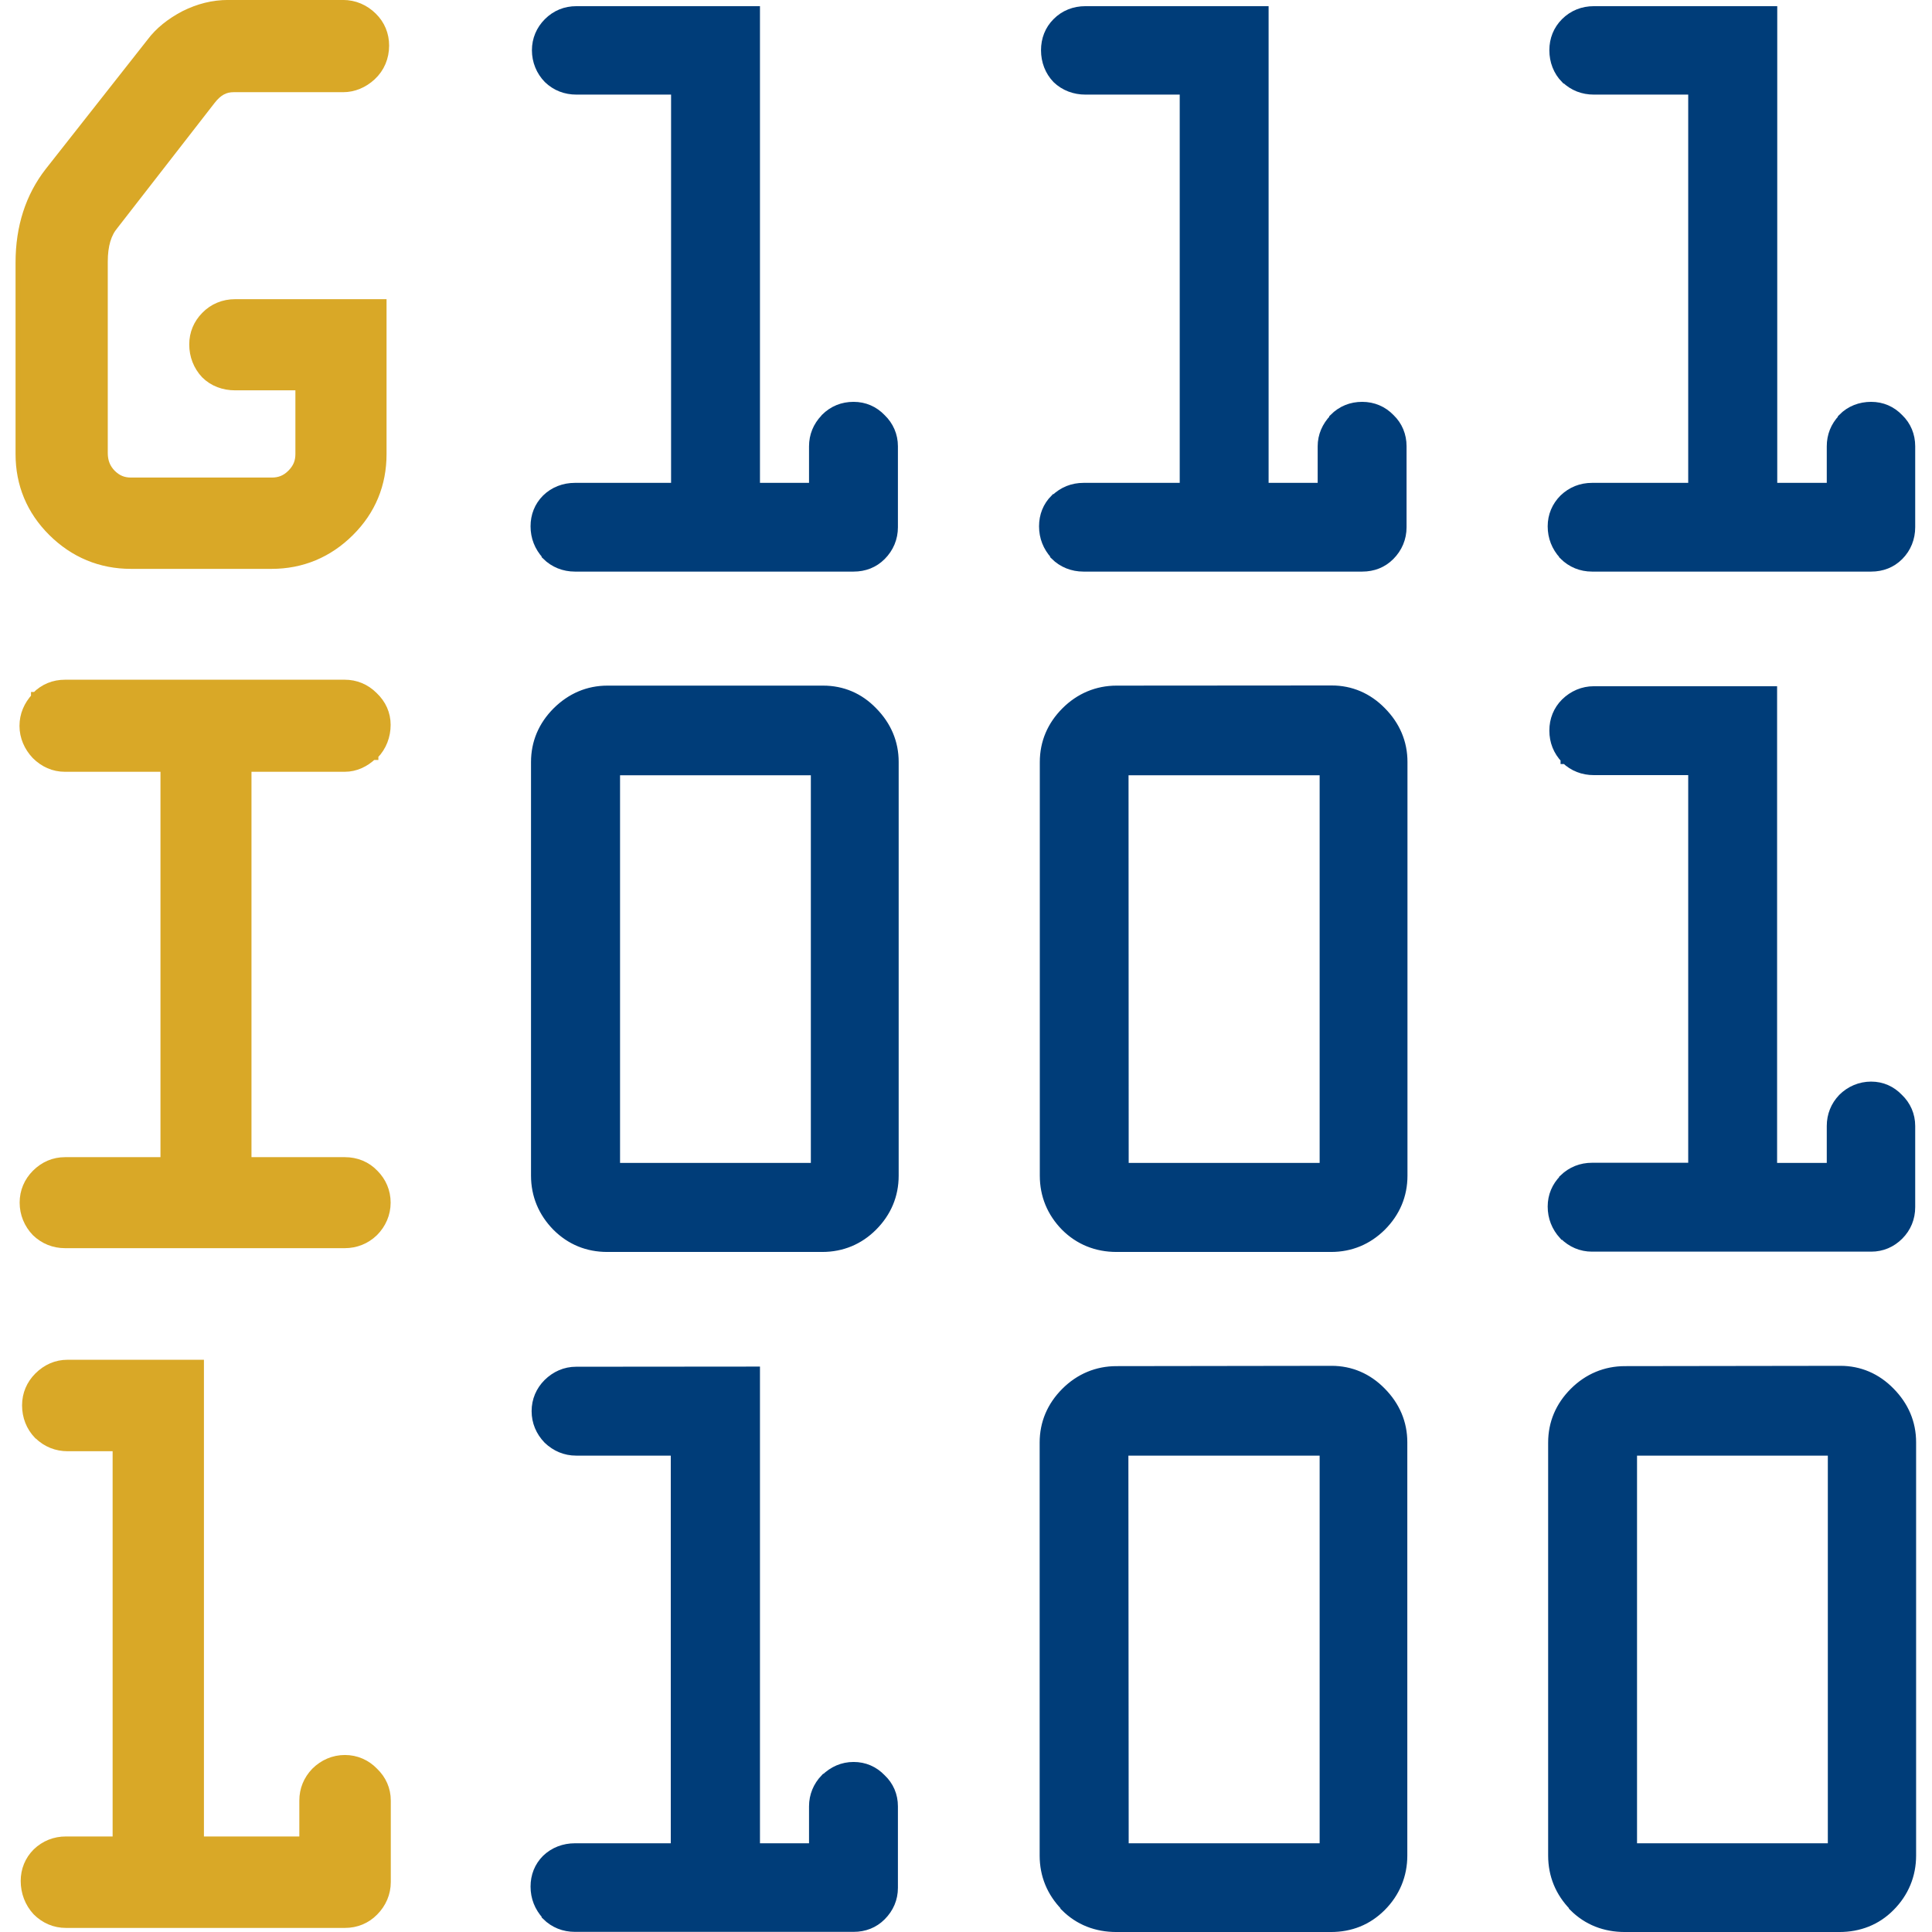
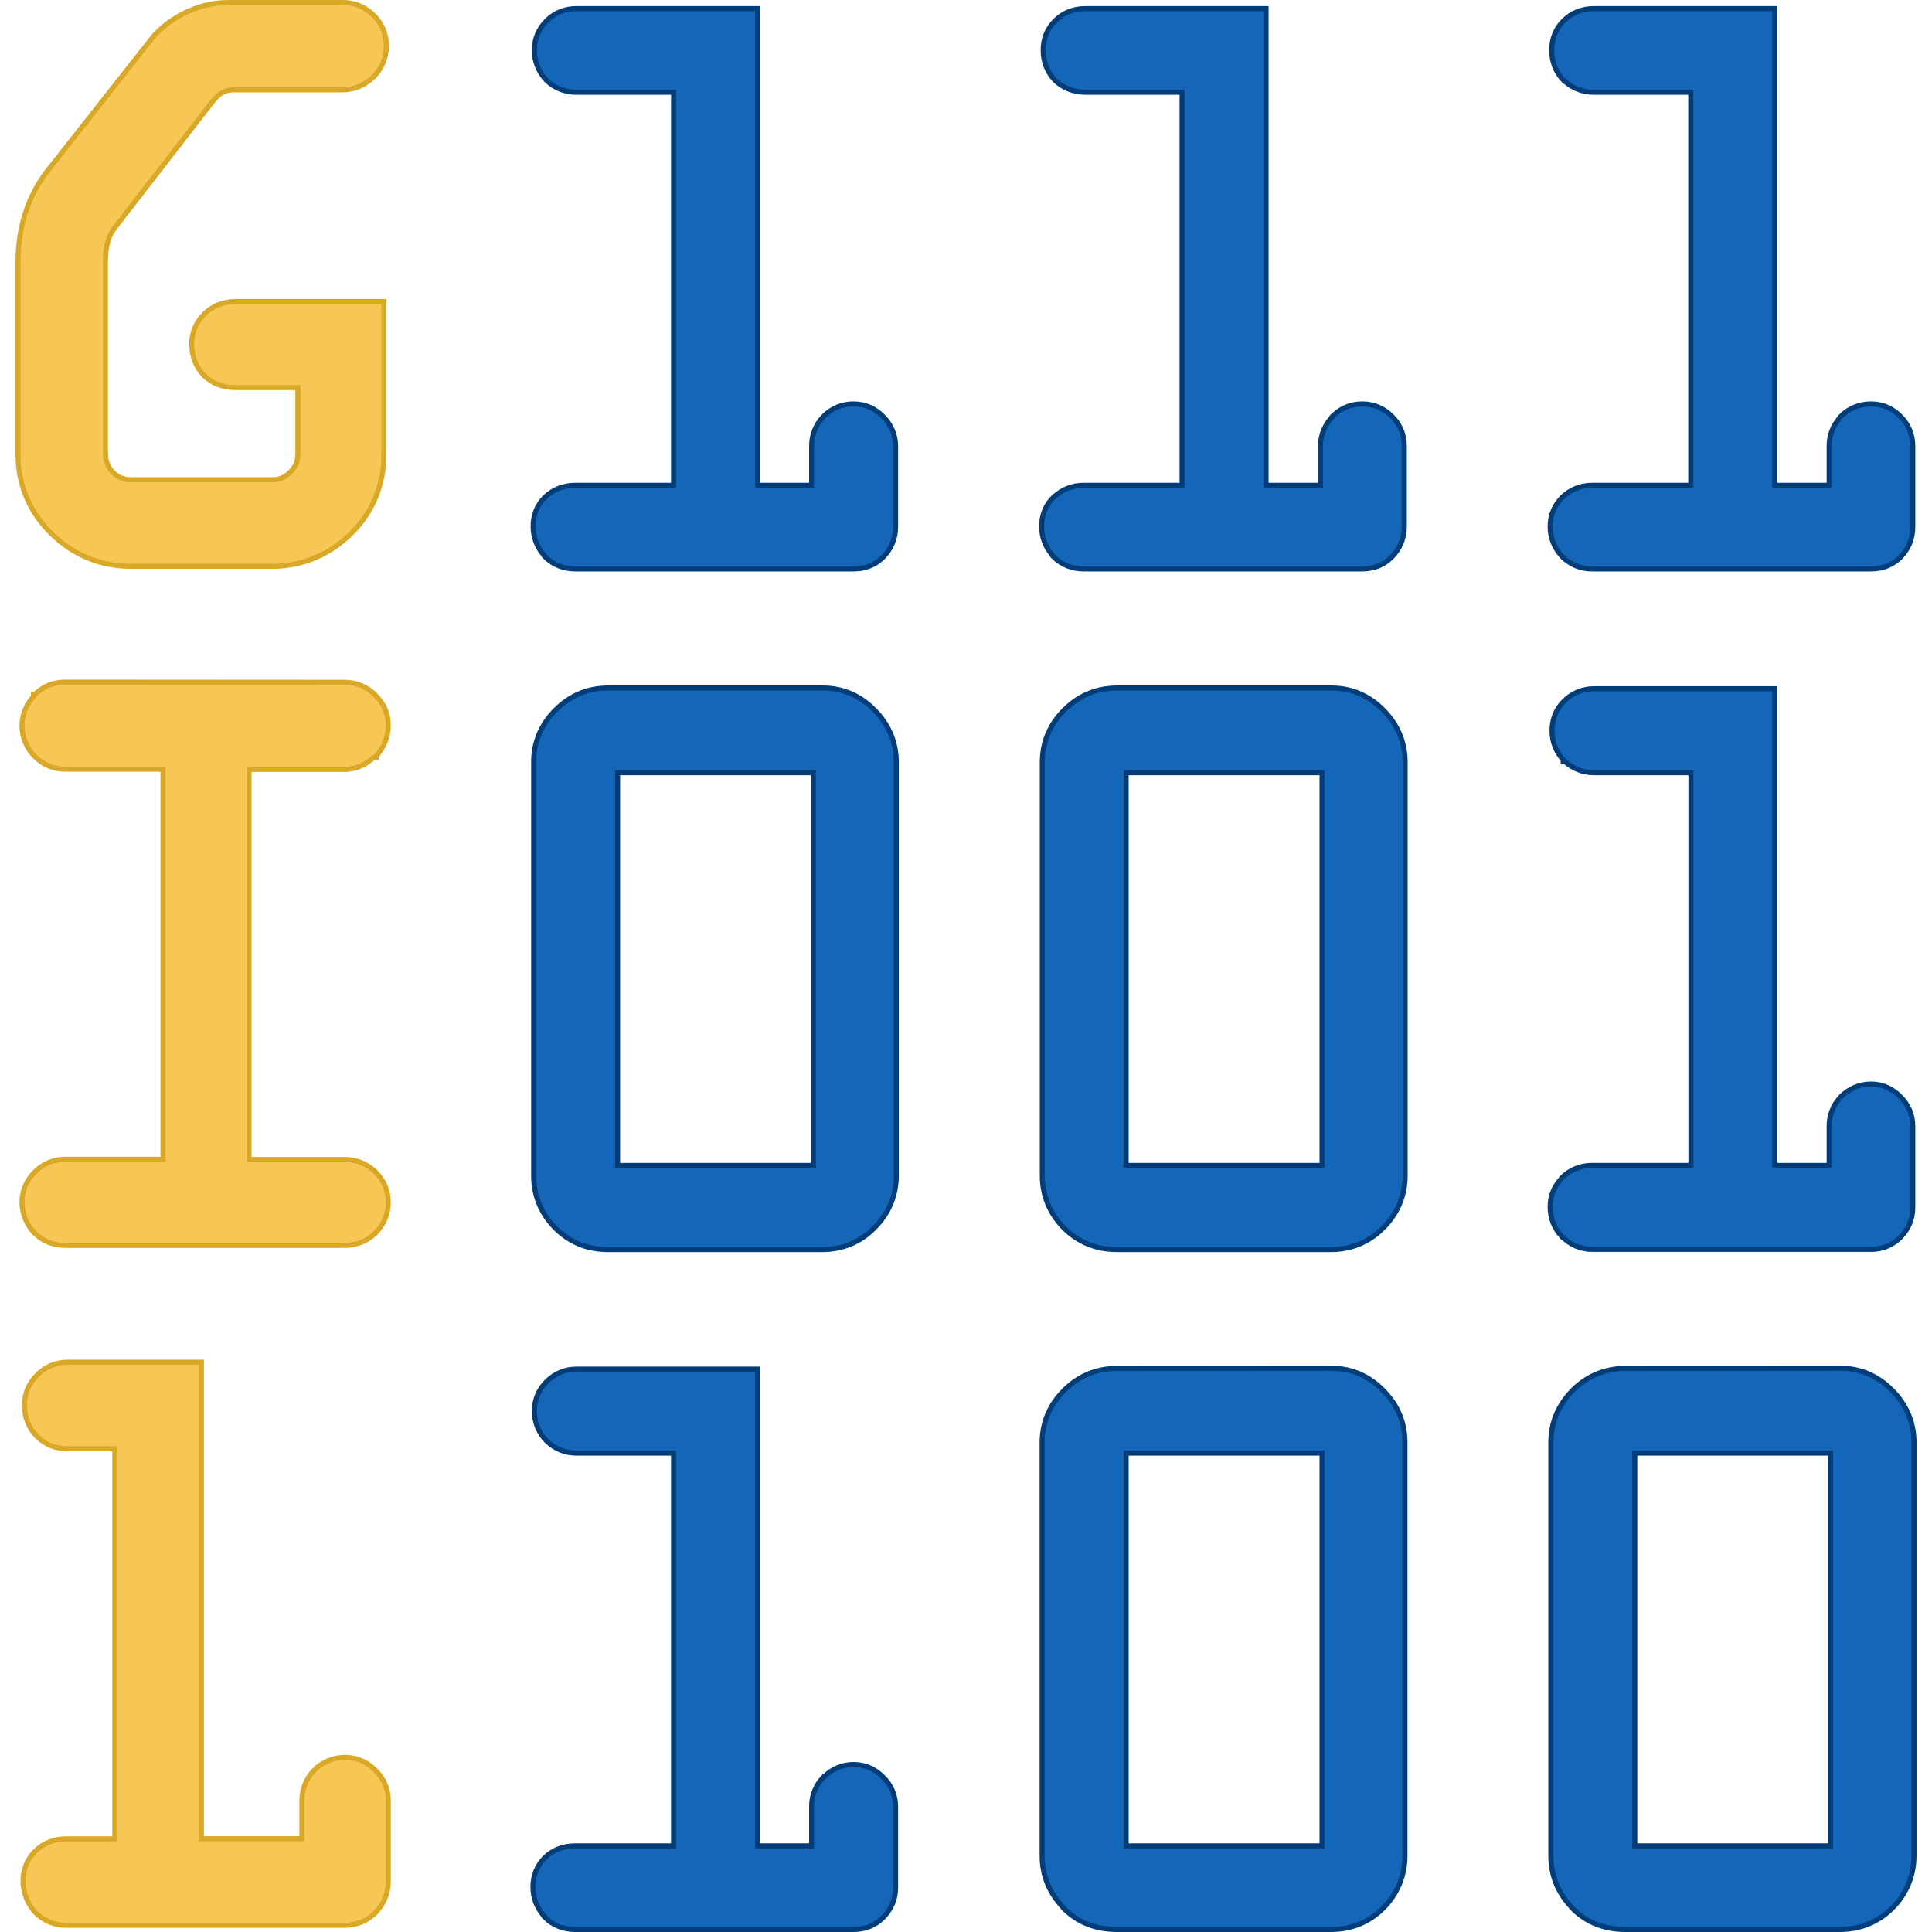
<svg xmlns="http://www.w3.org/2000/svg" width="42" height="42" viewBox="0 0 11.113 11.113" version="1.1" id="svg1">
  <defs id="defs1" />
  <g id="layer1">
-     <g id="g1" transform="matrix(0.871016,0,0,0.871016,-0.8930327,-0.8930181)">
-       <path id="path81" style="-inkscape-font-specification:'OCR A Extended, Normal';fill:#d9a827;fill-opacity:1;stroke:#d9a827;stroke-width:0.066;stroke-linecap:square;stroke-dasharray:none;stroke-opacity:1;paint-order:stroke markers fill" d="m 2.533,1.058 c -0.101,0 -0.195,0.024 -0.289,0.071 C 2.153,1.177 2.079,1.236 2.026,1.307 L 1.353,2.162 C 1.226,2.325 1.161,2.526 1.161,2.759 v 1.265 c 0,0.198 0.072,0.371 0.213,0.511 0.142,0.141 0.317,0.214 0.516,0.214 h 0.929 c 0.198,0 0.373,-0.073 0.514,-0.214 C 3.474,4.395 3.545,4.222 3.545,4.024 V 3.034 H 2.578 c -0.075,0 -0.143,0.028 -0.194,0.081 -0.049,0.05 -0.076,0.113 -0.076,0.185 0,0.073 0.026,0.141 0.076,0.194 0.051,0.051 0.12,0.076 0.194,0.076 H 3.009 V 4.024 c 0,0.052 -0.017,0.094 -0.056,0.133 -0.039,0.039 -0.081,0.055 -0.133,0.055 H 1.891 c -0.053,0 -0.094,-0.017 -0.132,-0.055 -0.037,-0.038 -0.055,-0.083 -0.055,-0.14 V 2.754 c 0,-0.11 0.024,-0.188 0.071,-0.244 L 2.417,1.684 c 0.047,-0.06 0.093,-0.083 0.152,-0.083 h 0.723 c 0.067,0 0.132,-0.027 0.185,-0.076 0.056,-0.052 0.085,-0.122 0.085,-0.199 0,-0.072 -0.027,-0.137 -0.078,-0.187 C 3.432,1.087 3.364,1.058 3.291,1.058 Z M 1.455,5.547 c -0.073,0 -0.137,0.026 -0.189,0.078 v 0.003 h -0.003 v 0.004 c -0.048,0.052 -0.076,0.115 -0.076,0.187 0,0.071 0.029,0.137 0.078,0.189 0.052,0.052 0.116,0.081 0.189,0.081 H 2.118 V 8.7 H 1.455 c -0.073,0 -0.137,0.028 -0.189,0.08 -0.05,0.05 -0.078,0.115 -0.078,0.187 0,0.073 0.028,0.14 0.078,0.192 0.052,0.05 0.117,0.076 0.189,0.076 h 1.847 c 0.071,0 0.137,-0.026 0.189,-0.076 0.052,-0.052 0.081,-0.119 0.081,-0.192 0,-0.072 -0.028,-0.137 -0.078,-0.187 C 3.444,8.727 3.376,8.7 3.303,8.7 H 2.653 V 6.089 h 0.649 c 0.069,0 0.132,-0.03 0.182,-0.078 h 0.003 0.004 v -0.003 h 0.003 c 0.052,-0.054 0.078,-0.123 0.078,-0.196 0,-0.072 -0.029,-0.136 -0.083,-0.187 -0.052,-0.052 -0.117,-0.078 -0.187,-0.078 z m 0.016,4.491 c -0.073,0 -0.137,0.029 -0.189,0.081 -0.05,0.05 -0.078,0.114 -0.078,0.187 0,0.073 0.026,0.14 0.076,0.192 l 0.003,0.002 c 0.052,0.05 0.117,0.076 0.189,0.076 h 0.33 v 2.61 h -0.341 c -0.073,0 -0.138,0.026 -0.19,0.076 -0.05,0.05 -0.076,0.114 -0.076,0.185 0,0.073 0.026,0.143 0.076,0.197 0.052,0.052 0.117,0.08 0.19,0.08 h 1.842 c 0.073,0 0.139,-0.027 0.189,-0.078 0.052,-0.052 0.081,-0.119 0.081,-0.192 v -0.538 c 0,-0.073 -0.029,-0.137 -0.081,-0.187 -0.05,-0.052 -0.116,-0.081 -0.189,-0.081 -0.073,0 -0.14,0.029 -0.192,0.081 -0.05,0.052 -0.076,0.116 -0.076,0.187 v 0.27 H 2.339 v -3.148 z" />
-       <path id="path30" style="-inkscape-font-specification:'OCR A Extended, Normal';fill:#003d79;fill-opacity:1;stroke:#003d79;stroke-width:0.066;stroke-linecap:square;stroke-dasharray:none;stroke-opacity:1;paint-order:stroke markers fill" d="m 4.832,1.099 c -0.071,0 -0.134,0.025 -0.185,0.076 -0.049,0.049 -0.076,0.112 -0.076,0.182 0,0.071 0.027,0.137 0.076,0.187 0.051,0.049 0.114,0.073 0.185,0.073 H 5.49 V 4.247 H 4.822 c -0.071,0 -0.137,0.025 -0.187,0.074 -0.049,0.049 -0.073,0.111 -0.073,0.18 0,0.071 0.025,0.134 0.073,0.187 v 0.003 c 0.05,0.05 0.116,0.076 0.187,0.076 h 1.84 c 0.071,0 0.133,-0.024 0.182,-0.073 0.051,-0.051 0.078,-0.116 0.078,-0.187 v -0.535 c 0,-0.07 -0.028,-0.134 -0.078,-0.182 -0.049,-0.051 -0.111,-0.078 -0.182,-0.078 -0.071,0 -0.134,0.025 -0.185,0.076 l -0.002,0.003 c -0.049,0.051 -0.074,0.113 -0.074,0.182 V 4.247 H 6.011 V 1.099 Z m 3.361,0 c -0.071,0 -0.137,0.025 -0.187,0.076 -0.049,0.049 -0.073,0.112 -0.073,0.182 1e-7,0.071 0.025,0.137 0.073,0.187 0.051,0.049 0.117,0.073 0.187,0.073 H 8.849 V 4.247 H 8.181 c -0.071,0 -0.134,0.025 -0.185,0.074 h -0.003 c -0.049,0.049 -0.073,0.111 -0.073,0.18 0,0.071 0.025,0.134 0.073,0.187 v 0.003 c 0.05,0.05 0.116,0.076 0.187,0.076 h 1.841 c 0.071,0 0.133,-0.024 0.182,-0.073 0.051,-0.051 0.078,-0.116 0.078,-0.187 v -0.535 c 0,-0.07 -0.026,-0.134 -0.076,-0.182 -0.049,-0.051 -0.113,-0.078 -0.184,-0.078 -0.071,0 -0.134,0.025 -0.185,0.076 v 0.003 c -0.049,0.051 -0.076,0.113 -0.076,0.182 V 4.247 H 9.37 V 1.099 Z m 3.358,0 c -0.071,0 -0.136,0.025 -0.187,0.076 -0.049,0.049 -0.074,0.112 -0.074,0.182 0,0.071 0.025,0.137 0.074,0.187 h 0.002 c 0.051,0.049 0.114,0.073 0.185,0.073 h 0.656 V 4.247 h -0.668 c -0.071,0 -0.134,0.025 -0.185,0.074 -0.049,0.049 -0.075,0.111 -0.075,0.18 0,0.071 0.025,0.134 0.073,0.187 h 0.002 v 0.003 c 0.05,0.05 0.114,0.076 0.185,0.076 h 1.843 c 0.071,0 0.133,-0.024 0.182,-0.073 0.05,-0.05 0.076,-0.116 0.076,-0.187 v -0.535 c 0,-0.07 -0.026,-0.134 -0.076,-0.182 -0.049,-0.051 -0.111,-0.078 -0.182,-0.078 -0.071,0 -0.137,0.025 -0.187,0.076 v 0.003 c -0.049,0.051 -0.073,0.113 -0.073,0.182 V 4.247 H 12.729 V 1.099 Z M 5.037,5.586 c -0.127,0 -0.239,0.048 -0.332,0.14 -0.092,0.092 -0.14,0.204 -0.14,0.332 v 2.731 c 0,0.129 0.048,0.242 0.138,0.334 0.091,0.091 0.203,0.137 0.333,0.137 h 1.419 c 0.129,0 0.242,-0.047 0.332,-0.137 0.092,-0.092 0.14,-0.205 0.14,-0.334 V 6.057 c 0,-0.127 -0.048,-0.239 -0.14,-0.332 C 6.698,5.633 6.587,5.586 6.461,5.586 Z m 3.362,0 c -0.127,0 -0.242,0.048 -0.334,0.14 -0.092,0.092 -0.14,0.204 -0.14,0.332 v 2.731 c 0,0.129 0.047,0.242 0.137,0.334 0.091,0.091 0.206,0.137 0.337,0.137 h 1.416 c 0.129,0 0.241,-0.047 0.332,-0.137 0.092,-0.092 0.14,-0.205 0.14,-0.334 V 6.057 c 0,-0.127 -0.048,-0.239 -0.14,-0.332 -0.09,-0.092 -0.202,-0.14 -0.327,-0.14 z m 3.152,0.004 c -0.071,0 -0.136,0.028 -0.187,0.078 -0.049,0.049 -0.074,0.112 -0.074,0.182 0,0.071 0.025,0.134 0.074,0.185 v 0.003 h 0.002 c 0.051,0.049 0.114,0.073 0.185,0.073 h 0.656 v 2.626 h -0.668 c -0.071,0 -0.134,0.025 -0.185,0.074 v 0.002 c -0.049,0.049 -0.075,0.111 -0.075,0.18 0,0.071 0.025,0.134 0.073,0.187 h 0.002 c 0.051,0.051 0.114,0.078 0.185,0.078 h 1.843 c 0.071,0 0.133,-0.027 0.182,-0.076 0.05,-0.05 0.076,-0.114 0.076,-0.185 V 8.461 c 0,-0.071 -0.028,-0.134 -0.078,-0.182 -0.048,-0.05 -0.109,-0.078 -0.18,-0.078 -0.071,0 -0.137,0.028 -0.187,0.078 -0.048,0.05 -0.073,0.113 -0.073,0.182 V 8.738 H 12.728 V 5.59 Z M 5.087,6.112 H 6.413 V 8.738 H 5.087 Z m 3.358,0 H 9.773 V 8.738 H 8.446 Z m -0.047,3.968 c -0.127,0 -0.242,0.048 -0.334,0.14 -0.092,0.092 -0.14,0.204 -0.14,0.332 V 13.279 c 0,0.129 0.047,0.242 0.137,0.334 v 0.003 c 0.091,0.091 0.206,0.135 0.337,0.135 h 1.416 c 0.129,0 0.241,-0.044 0.332,-0.135 0.092,-0.092 0.14,-0.208 0.14,-0.337 v -2.729 c 0,-0.127 -0.048,-0.239 -0.14,-0.332 -0.09,-0.092 -0.202,-0.14 -0.327,-0.14 z m 3.358,0 c -0.127,0 -0.242,0.048 -0.334,0.14 -0.092,0.092 -0.14,0.204 -0.14,0.332 V 13.279 c 0,0.129 0.047,0.242 0.137,0.334 v 0.003 c 0.091,0.091 0.206,0.135 0.337,0.135 h 1.416 c 0.129,0 0.244,-0.044 0.334,-0.135 0.092,-0.092 0.14,-0.208 0.14,-0.337 v -2.729 c 0,-0.127 -0.048,-0.239 -0.14,-0.332 -0.09,-0.092 -0.202,-0.14 -0.327,-0.14 z m -6.926,0.004 c -0.071,0 -0.134,0.028 -0.185,0.078 -0.049,0.049 -0.076,0.112 -0.076,0.182 0,0.071 0.027,0.134 0.076,0.185 0.051,0.049 0.114,0.076 0.185,0.076 h 0.658 v 2.626 H 4.822 c -0.071,0 -0.137,0.025 -0.187,0.073 -0.049,0.049 -0.073,0.111 -0.073,0.18 0,0.071 0.025,0.134 0.073,0.187 v 0.003 c 0.051,0.051 0.116,0.076 0.187,0.076 H 6.662 c 0.071,0 0.133,-0.024 0.182,-0.073 0.051,-0.051 0.078,-0.114 0.078,-0.185 v -0.538 c 0,-0.071 -0.027,-0.134 -0.078,-0.182 -0.049,-0.051 -0.111,-0.078 -0.182,-0.078 -0.071,0 -0.134,0.028 -0.185,0.078 h -0.002 c -0.048,0.05 -0.074,0.113 -0.074,0.182 V 13.231 H 6.011 v -3.148 z m 3.614,0.521 H 9.773 v 2.626 H 8.446 Z m 3.359,0 h 1.326 v 2.626 h -1.326 z" />
-     </g>
+     <path id="path81" style="-inkscape-font-specification:'OCR A Extended, Normal';fill:#f6c755;fill-opacity:1;stroke:#d9a827;stroke-width:0.058;stroke-linecap:square;stroke-dasharray:none;stroke-opacity:1;paint-order:stroke markers fill" d="m 1.313,0.029 c -0.088,0 -0.17,0.021 -0.252,0.062 C 0.982,0.132 0.918,0.184 0.872,0.246 L 0.286,0.99 C 0.175,1.132 0.118,1.307 0.118,1.51 v 1.102 c 0,0.172 0.063,0.323 0.186,0.445 0.124,0.122 0.276,0.186 0.45,0.186 H 1.563 c 0.172,0 0.325,-0.064 0.448,-0.186 C 2.133,2.935 2.194,2.784 2.194,2.612 V 1.749 H 1.352 c -0.065,0 -0.125,0.025 -0.169,0.07 -0.043,0.044 -0.066,0.098 -0.066,0.161 0,0.063 0.022,0.123 0.066,0.169 0.044,0.044 0.104,0.066 0.169,0.066 H 1.728 v 0.396 c 0,0.045 -0.015,0.082 -0.049,0.116 -0.034,0.034 -0.07,0.047 -0.116,0.047 H 0.754 c -0.046,0 -0.082,-0.015 -0.115,-0.047 -0.032,-0.033 -0.047,-0.073 -0.047,-0.122 V 1.506 c 0,-0.096 0.021,-0.163 0.062,-0.212 L 1.212,0.574 c 0.041,-0.052 0.081,-0.072 0.132,-0.072 h 0.629 c 0.058,0 0.115,-0.023 0.161,-0.066 0.049,-0.045 0.074,-0.107 0.074,-0.174 0,-0.063 -0.024,-0.119 -0.068,-0.163 C 2.096,0.054 2.037,0.029 1.973,0.029 Z M 0.374,3.938 c -0.064,0 -0.12,0.023 -0.165,0.068 v 0.002 h -0.002 v 0.004 c -0.042,0.045 -0.066,0.1 -0.066,0.163 0,0.062 0.025,0.12 0.068,0.165 0.045,0.045 0.101,0.07 0.165,0.07 h 0.578 v 2.273 H 0.374 c -0.064,0 -0.12,0.025 -0.165,0.07 -0.044,0.044 -0.068,0.1 -0.068,0.163 0,0.063 0.025,0.122 0.068,0.167 0.045,0.044 0.102,0.066 0.165,0.066 H 1.984 c 0.062,0 0.12,-0.023 0.165,-0.066 0.045,-0.045 0.07,-0.103 0.07,-0.167 0,-0.063 -0.024,-0.12 -0.068,-0.163 C 2.107,6.709 2.047,6.684 1.984,6.684 H 1.418 V 4.411 h 0.566 c 0.06,0 0.115,-0.026 0.159,-0.068 h 0.002 0.004 v -0.002 h 0.002 c 0.045,-0.047 0.068,-0.107 0.068,-0.171 0,-0.063 -0.025,-0.118 -0.072,-0.163 -0.045,-0.045 -0.102,-0.068 -0.163,-0.068 z m 0.014,3.912 c -0.064,0 -0.12,0.025 -0.165,0.07 -0.044,0.044 -0.068,0.099 -0.068,0.163 0,0.063 0.022,0.122 0.066,0.168 l 0.002,0.002 c 0.045,0.044 0.102,0.066 0.165,0.066 h 0.287 v 2.273 h -0.297 c -0.063,0 -0.12,0.022 -0.165,0.066 -0.044,0.044 -0.066,0.099 -0.066,0.161 0,0.063 0.023,0.124 0.066,0.171 0.045,0.045 0.102,0.07 0.165,0.07 H 1.984 c 0.063,0 0.121,-0.024 0.165,-0.068 0.045,-0.045 0.07,-0.104 0.07,-0.168 v -0.468 c 0,-0.064 -0.025,-0.119 -0.07,-0.163 -0.044,-0.045 -0.101,-0.07 -0.165,-0.07 -0.064,0 -0.122,0.025 -0.167,0.07 -0.043,0.045 -0.066,0.101 -0.066,0.163 v 0.235 H 1.144 V 7.85 Z" />
+     <path id="path30" style="-inkscape-font-specification:'OCR A Extended, Normal';fill:#1467b8;fill-opacity:1;stroke:#003d79;stroke-width:0.058;stroke-linecap:square;stroke-dasharray:none;stroke-opacity:1;paint-order:stroke markers fill" d="m 3.315,0.064 c -0.062,0 -0.117,0.022 -0.161,0.066 -0.043,0.043 -0.066,0.097 -0.066,0.159 0,0.062 0.024,0.119 0.066,0.163 0.044,0.042 0.099,0.064 0.161,0.064 H 3.889 V 2.806 h -0.581 c -0.062,0 -0.119,0.022 -0.163,0.064 -0.042,0.042 -0.064,0.096 -0.064,0.157 0,0.062 0.022,0.117 0.064,0.163 v 0.002 c 0.044,0.044 0.101,0.066 0.163,0.066 h 1.603 c 0.062,0 0.116,-0.021 0.159,-0.064 C 5.113,3.15 5.137,3.093 5.137,3.031 V 2.565 c 0,-0.061 -0.025,-0.116 -0.068,-0.159 -0.043,-0.044 -0.097,-0.068 -0.159,-0.068 -0.062,0 -0.117,0.022 -0.161,0.066 l -0.002,0.002 c -0.042,0.044 -0.064,0.099 -0.064,0.159 V 2.806 H 4.343 V 0.064 Z m 2.927,0 c -0.062,0 -0.119,0.022 -0.163,0.066 -0.043,0.043 -0.064,0.097 -0.064,0.159 1e-7,0.062 0.022,0.119 0.064,0.163 0.044,0.042 0.102,0.064 0.163,0.064 H 6.814 V 2.806 H 6.233 c -0.062,0 -0.117,0.022 -0.161,0.064 h -0.002 c -0.042,0.042 -0.064,0.096 -0.064,0.157 0,0.062 0.022,0.117 0.064,0.163 v 0.002 c 0.044,0.044 0.101,0.066 0.163,0.066 h 1.603 c 0.062,0 0.116,-0.021 0.159,-0.064 0.044,-0.044 0.068,-0.101 0.068,-0.163 V 2.565 c 0,-0.061 -0.023,-0.117 -0.066,-0.159 -0.043,-0.044 -0.099,-0.068 -0.16,-0.068 -0.062,0 -0.117,0.022 -0.161,0.066 v 0.002 c -0.042,0.044 -0.066,0.099 -0.066,0.159 V 2.806 H 7.268 V 0.064 Z m 2.925,0 c -0.062,0 -0.119,0.022 -0.163,0.066 -0.043,0.043 -0.064,0.097 -0.064,0.159 0,0.062 0.022,0.119 0.064,0.163 h 0.002 c 0.044,0.042 0.099,0.064 0.161,0.064 H 9.74 V 2.806 H 9.158 c -0.062,0 -0.117,0.022 -0.161,0.064 -0.042,0.042 -0.066,0.096 -0.066,0.157 0,0.062 0.022,0.117 0.064,0.163 h 0.002 v 0.002 c 0.044,0.044 0.099,0.066 0.161,0.066 h 1.605 c 0.062,0 0.116,-0.021 0.159,-0.064 0.044,-0.044 0.066,-0.101 0.066,-0.163 V 2.565 c 0,-0.061 -0.023,-0.117 -0.066,-0.159 -0.043,-0.044 -0.097,-0.068 -0.159,-0.068 -0.062,0 -0.119,0.022 -0.163,0.066 v 0.002 c -0.042,0.044 -0.064,0.099 -0.064,0.159 V 2.806 H 10.194 V 0.064 Z M 3.495,3.972 c -0.111,0 -0.209,0.042 -0.289,0.122 C 3.126,4.174 3.084,4.272 3.084,4.383 v 2.379 c 0,0.112 0.041,0.211 0.12,0.291 0.079,0.079 0.177,0.12 0.29,0.12 h 1.236 c 0.112,0 0.211,-0.041 0.289,-0.12 0.08,-0.08 0.122,-0.179 0.122,-0.291 V 4.383 c 0,-0.111 -0.042,-0.209 -0.122,-0.289 C 4.941,4.014 4.844,3.972 4.735,3.972 Z m 2.928,0 c -0.111,0 -0.211,0.042 -0.291,0.122 -0.08,0.08 -0.122,0.178 -0.122,0.289 v 2.379 c 0,0.112 0.041,0.211 0.12,0.291 0.079,0.079 0.179,0.12 0.293,0.12 h 1.234 c 0.112,0 0.21,-0.041 0.289,-0.12 0.08,-0.08 0.122,-0.179 0.122,-0.291 V 4.383 c 0,-0.111 -0.042,-0.209 -0.122,-0.289 -0.079,-0.08 -0.176,-0.122 -0.285,-0.122 z m 2.746,0.004 c -0.062,0 -0.119,0.024 -0.163,0.068 -0.043,0.043 -0.064,0.097 -0.064,0.159 0,0.062 0.022,0.117 0.064,0.161 v 0.002 h 0.002 c 0.044,0.042 0.099,0.064 0.161,0.064 h 0.572 v 2.288 H 9.158 c -0.062,0 -0.117,0.022 -0.161,0.064 v 0.002 c -0.042,0.042 -0.066,0.097 -0.066,0.157 0,0.062 0.022,0.117 0.064,0.163 h 0.002 c 0.044,0.044 0.099,0.068 0.161,0.068 h 1.605 c 0.062,0 0.116,-0.023 0.159,-0.066 0.044,-0.044 0.066,-0.099 0.066,-0.161 V 6.477 c 0,-0.062 -0.024,-0.116 -0.068,-0.159 -0.042,-0.043 -0.095,-0.068 -0.157,-0.068 -0.062,0 -0.119,0.024 -0.163,0.068 -0.042,0.044 -0.064,0.099 -0.064,0.159 V 6.718 H 10.194 V 3.976 Z M 3.538,4.43 H 4.693 V 6.718 H 3.538 Z m 2.925,0 H 7.619 V 6.718 H 6.463 Z m -0.041,3.456 c -0.111,0 -0.211,0.042 -0.291,0.122 -0.08,0.08 -0.122,0.178 -0.122,0.289 v 2.377 c 0,0.112 0.041,0.211 0.12,0.291 v 0.002 c 0.079,0.079 0.179,0.117 0.293,0.117 h 1.234 c 0.112,0 0.21,-0.039 0.289,-0.117 0.08,-0.08 0.122,-0.181 0.122,-0.293 V 8.296 c 0,-0.111 -0.042,-0.209 -0.122,-0.289 -0.079,-0.08 -0.176,-0.122 -0.285,-0.122 z m 2.925,0 c -0.111,0 -0.211,0.042 -0.291,0.122 C 8.977,8.088 8.935,8.186 8.935,8.297 v 2.377 c 0,0.112 0.041,0.211 0.12,0.291 v 0.002 c 0.079,0.079 0.179,0.117 0.293,0.117 h 1.234 c 0.112,0 0.212,-0.039 0.291,-0.117 0.08,-0.08 0.122,-0.181 0.122,-0.293 V 8.296 c 0,-0.111 -0.042,-0.209 -0.122,-0.289 -0.079,-0.08 -0.176,-0.122 -0.285,-0.122 z m -6.032,0.004 c -0.062,0 -0.117,0.024 -0.161,0.068 -0.043,0.043 -0.066,0.097 -0.066,0.159 0,0.062 0.024,0.117 0.066,0.161 0.044,0.042 0.099,0.066 0.161,0.066 H 3.889 V 10.632 H 3.307 c -0.062,0 -0.119,0.021 -0.163,0.064 -0.042,0.042 -0.064,0.097 -0.064,0.157 0,0.062 0.022,0.117 0.064,0.163 v 0.002 c 0.044,0.044 0.101,0.066 0.163,0.066 h 1.603 c 0.062,0 0.116,-0.021 0.159,-0.064 0.044,-0.044 0.068,-0.099 0.068,-0.161 v -0.468 c 0,-0.062 -0.024,-0.116 -0.068,-0.159 -0.043,-0.044 -0.097,-0.068 -0.159,-0.068 -0.062,0 -0.117,0.024 -0.161,0.068 h -0.002 c -0.042,0.044 -0.064,0.099 -0.064,0.159 v 0.241 H 4.343 V 7.89 Z m 3.148,0.454 h 1.156 V 10.632 H 6.463 Z m 2.926,0 h 1.155 V 10.632 H 9.389 Z" />
  </g>
</svg>
